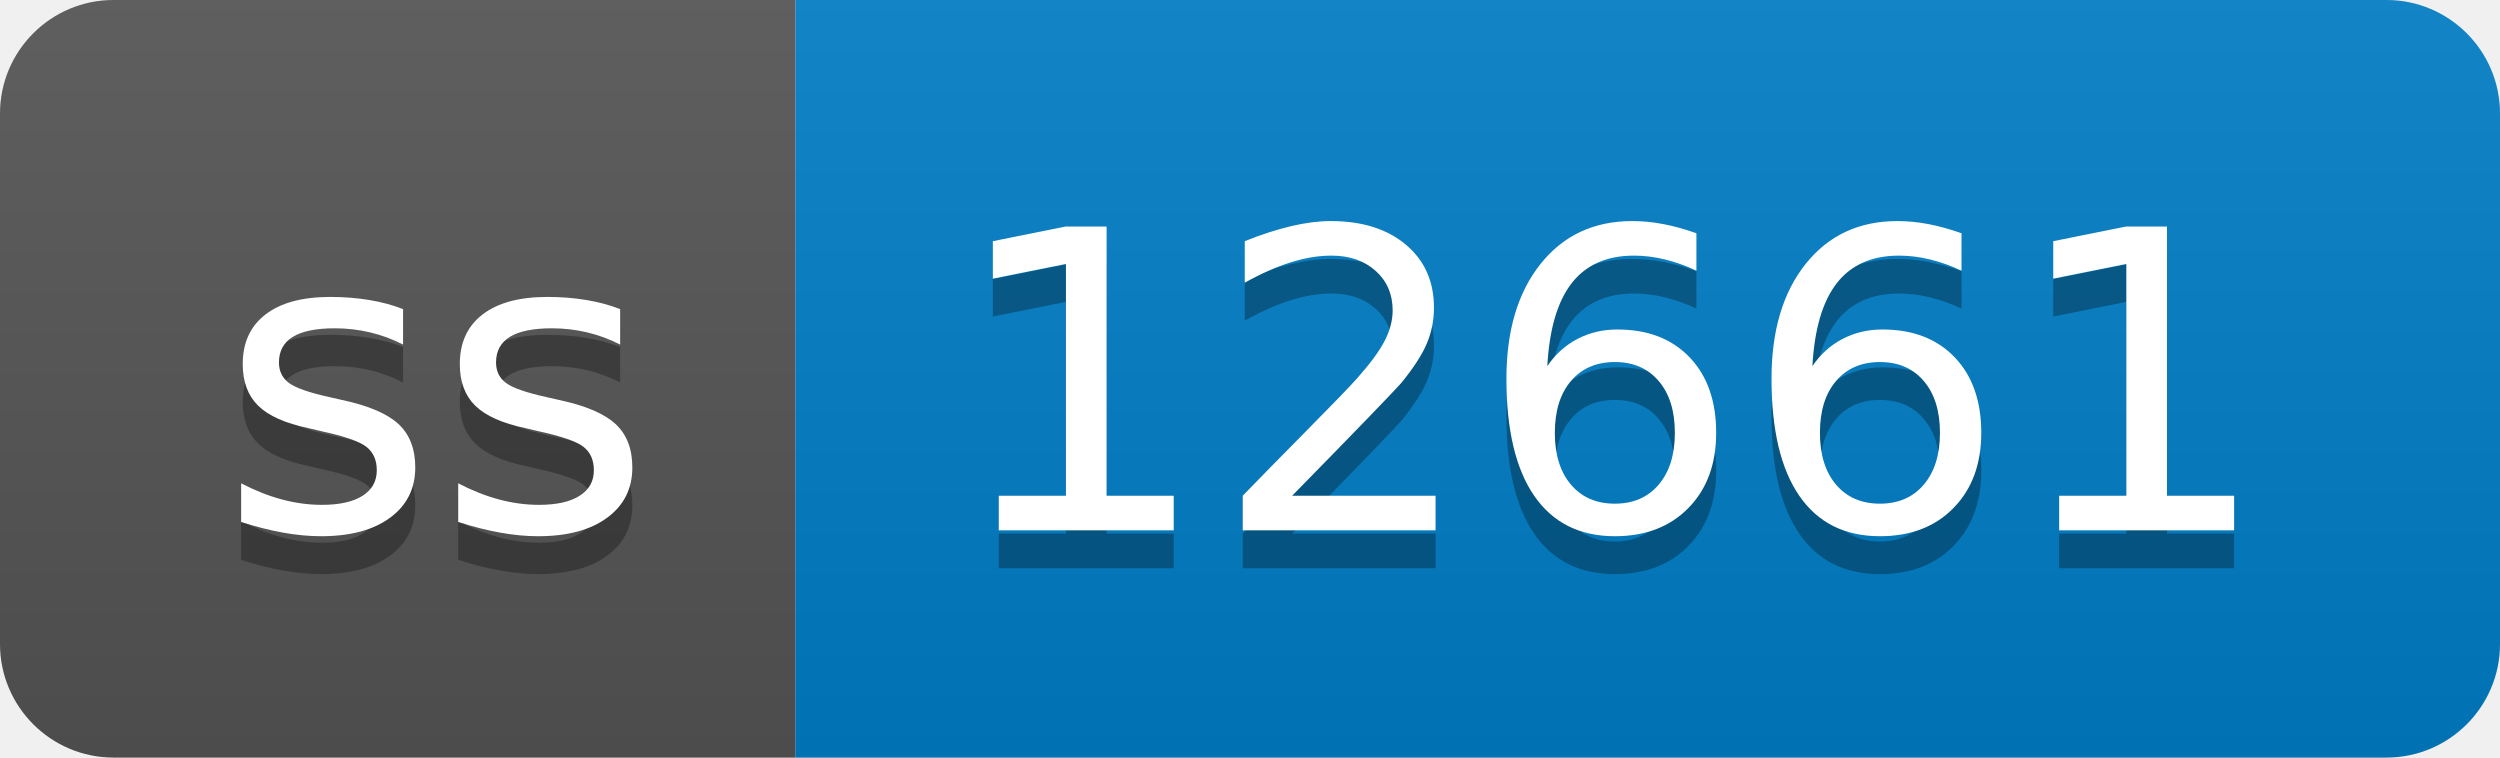
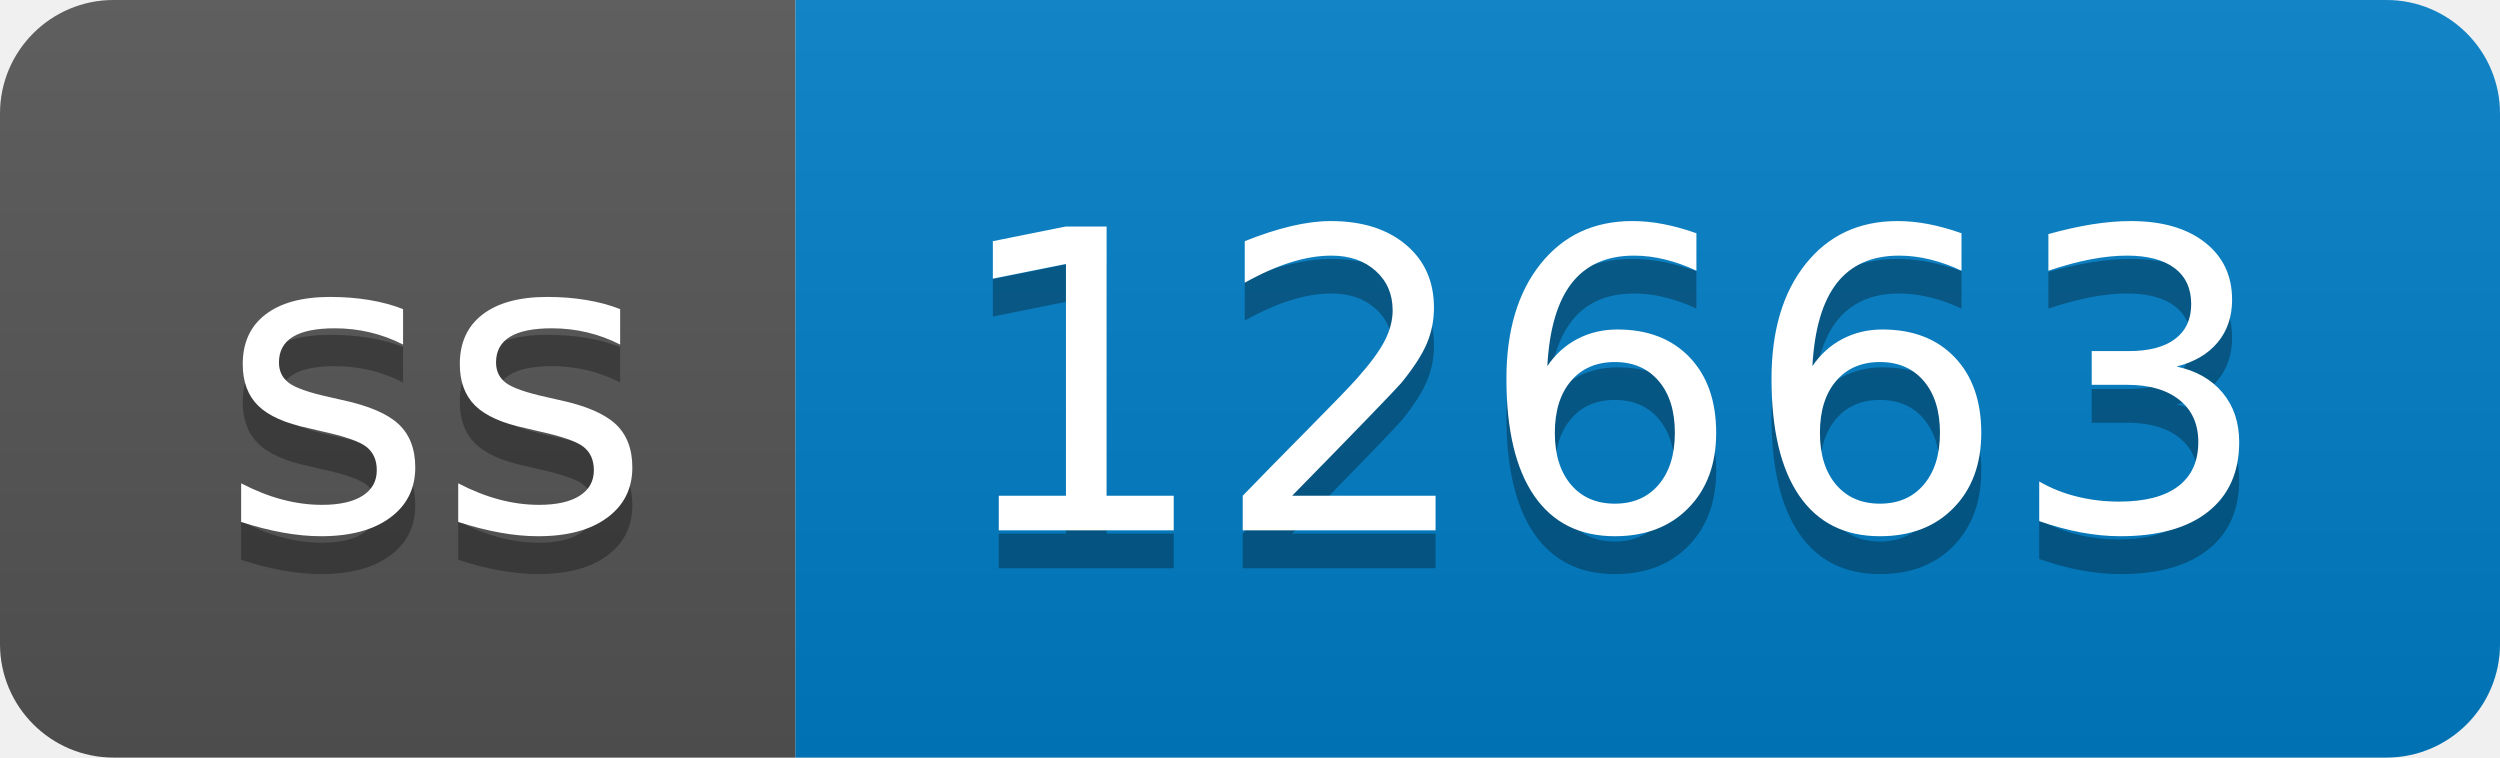
- <svg xmlns="http://www.w3.org/2000/svg" width="66" height="20" role="img" aria-label="ss: 12661">
+ <svg xmlns="http://www.w3.org/2000/svg" width="66" height="20" role="img" aria-label="ss: 12663">
  <linearGradient id="s" x2="0" y2="100%">
    <stop offset="0" stop-color="#bbb" stop-opacity=".1" />
    <stop offset="1" stop-opacity=".1" />
  </linearGradient>
  <clipPath id="r">
    <rect width="66" height="20" rx="3" fill="#fff" />
  </clipPath>
  <g clip-path="url(#r)">
    <rect width="21" height="20" fill="#555" />
    <rect x="21" width="45" height="20" fill="#007ec6" />
    <rect width="66" height="20" fill="url(#s)" />
  </g>
  <g fill="#fff" text-anchor="middle" font-family="Verdana,Geneva,DejaVu Sans,sans-serif" text-rendering="geometricPrecision" font-size="110">
    <text aria-hidden="true" x="115" y="150" fill="#010101" fill-opacity=".3" transform="scale(.1)" textLength="110">ss</text>
    <text x="115" y="140" transform="scale(.1)" fill="#fff" textLength="110">ss</text>
-     <text aria-hidden="true" x="425" y="150" fill="#010101" fill-opacity=".3" transform="scale(.1)" textLength="350">12661</text>
-     <text x="425" y="140" transform="scale(.1)" fill="#fff" textLength="350">12661</text>
+     <text aria-hidden="true" x="425" y="150" fill="#010101" fill-opacity=".3" transform="scale(.1)" textLength="350">12663</text>
+     <text x="425" y="140" transform="scale(.1)" fill="#fff" textLength="350">12663</text>
  </g>
</svg>
